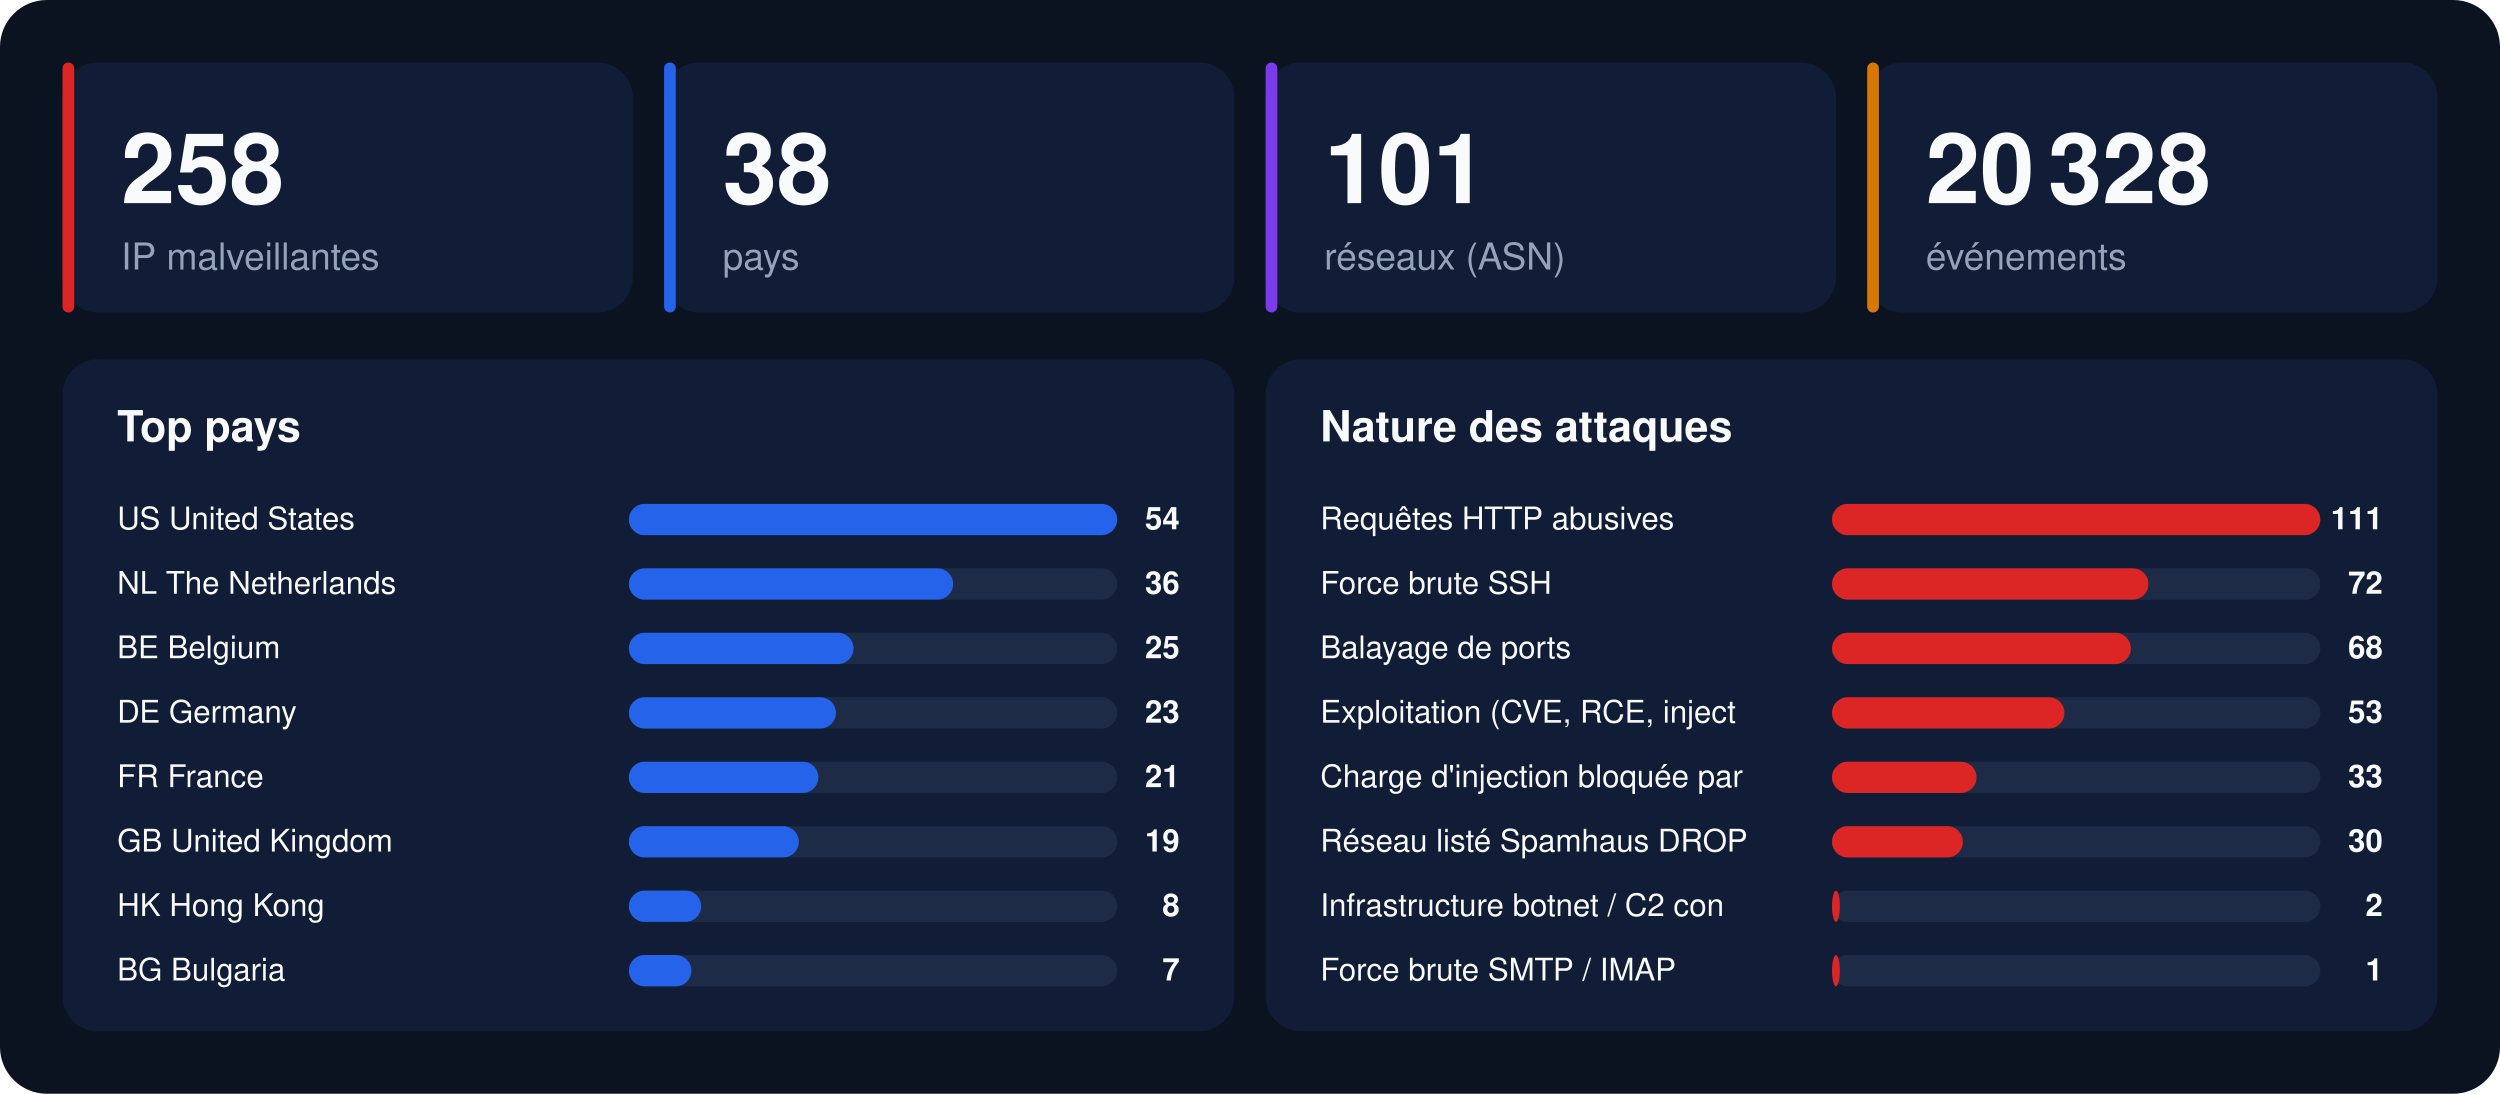
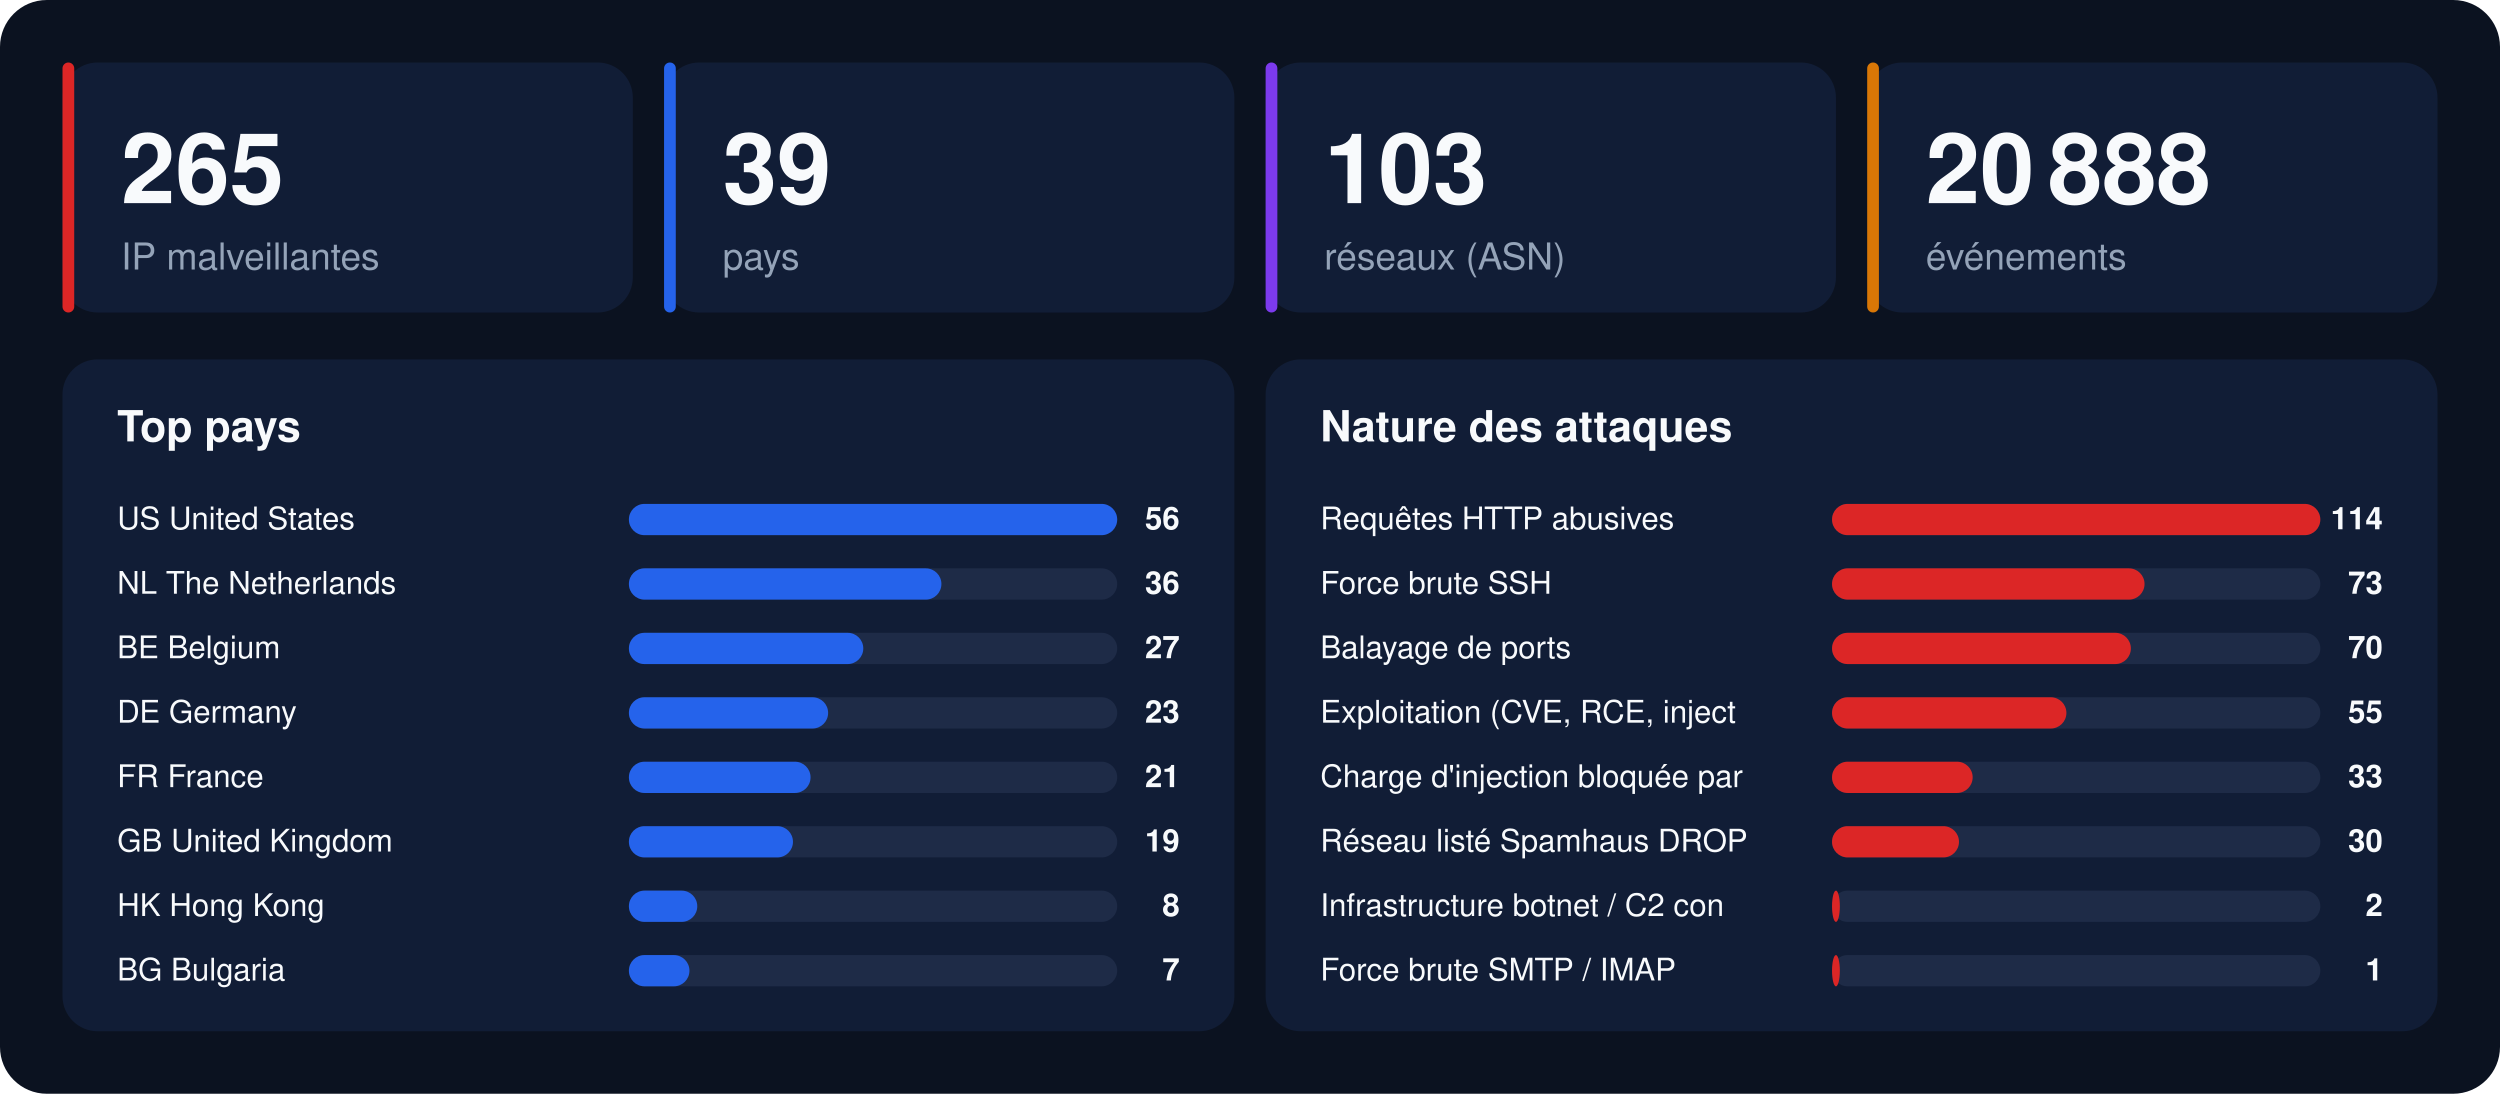
<svg xmlns="http://www.w3.org/2000/svg" width="1280" height="560" viewBox="0 0 1280 560" font-family="-apple-system,BlinkMacSystemFont,'Segoe UI',Helvetica,Arial,sans-serif">
  <rect width="1280" height="560" rx="24" fill="#0b1220" />
  <rect x="32" y="32" width="292" height="128" rx="18" fill="#111d36" />
  <rect x="32" y="32" width="6" height="128" rx="3" fill="#dc2626" />
-   <text x="62" y="104" font-size="50" font-weight="800" fill="#f8fafc">258</text>
+   <text x="62" y="104" font-size="50" font-weight="800" fill="#f8fafc">265</text>
  <text x="62" y="138" font-size="19" fill="#94a3b8">IP malveillantes</text>
  <rect x="340" y="32" width="292" height="128" rx="18" fill="#111d36" />
  <rect x="340" y="32" width="6" height="128" rx="3" fill="#2563eb" />
-   <text x="370" y="104" font-size="50" font-weight="800" fill="#f8fafc">38</text>
+   <text x="370" y="104" font-size="50" font-weight="800" fill="#f8fafc">39</text>
  <text x="370" y="138" font-size="19" fill="#94a3b8">pays</text>
  <rect x="648" y="32" width="292" height="128" rx="18" fill="#111d36" />
  <rect x="648" y="32" width="6" height="128" rx="3" fill="#7c3aed" />
-   <text x="678" y="104" font-size="50" font-weight="800" fill="#f8fafc">101</text>
+   <text x="678" y="104" font-size="50" font-weight="800" fill="#f8fafc">103</text>
  <text x="678" y="138" font-size="19" fill="#94a3b8">réseaux (ASN)</text>
  <rect x="956" y="32" width="292" height="128" rx="18" fill="#111d36" />
  <rect x="956" y="32" width="6" height="128" rx="3" fill="#d97706" />
-   <text x="986" y="104" font-size="50" font-weight="800" fill="#f8fafc">20 328</text>
+   <text x="986" y="104" font-size="50" font-weight="800" fill="#f8fafc">20 888</text>
  <text x="986" y="138" font-size="19" fill="#94a3b8">événements</text>
  <rect x="32" y="184" width="600" height="344" rx="18" fill="#111d36" />
  <text x="60" y="226" font-size="22" font-weight="700" fill="#f8fafc">Top pays</text>
  <text x="60" y="271" font-size="16" fill="#f8fafc">US  United States</text>
  <rect x="322" y="258" width="250" height="16" rx="8" fill="#1e2b47" />
  <rect x="322" y="258" width="250" height="16" rx="8" fill="#2563eb" />
-   <text x="604" y="271" font-size="16" font-weight="700" text-anchor="end" fill="#f8fafc">54</text>
+   <text x="604" y="271" font-size="16" font-weight="700" text-anchor="end" fill="#f8fafc">56</text>
  <text x="60" y="304" font-size="16" fill="#f8fafc">NL  The Netherlands</text>
  <rect x="322" y="291" width="250" height="16" rx="8" fill="#1e2b47" />
-   <rect x="322" y="291" width="166" height="16" rx="8" fill="#2563eb" />
+   <rect x="322" y="291" width="160" height="16" rx="8" fill="#2563eb" />
  <text x="604" y="304" font-size="16" font-weight="700" text-anchor="end" fill="#f8fafc">36</text>
  <text x="60" y="337" font-size="16" fill="#f8fafc">BE  Belgium</text>
  <rect x="322" y="324" width="250" height="16" rx="8" fill="#1e2b47" />
-   <rect x="322" y="324" width="115" height="16" rx="8" fill="#2563eb" />
-   <text x="604" y="337" font-size="16" font-weight="700" text-anchor="end" fill="#f8fafc">25</text>
+   <rect x="322" y="324" width="120" height="16" rx="8" fill="#2563eb" />
+   <text x="604" y="337" font-size="16" font-weight="700" text-anchor="end" fill="#f8fafc">27</text>
  <text x="60" y="370" font-size="16" fill="#f8fafc">DE  Germany</text>
  <rect x="322" y="357" width="250" height="16" rx="8" fill="#1e2b47" />
-   <rect x="322" y="357" width="106" height="16" rx="8" fill="#2563eb" />
+   <rect x="322" y="357" width="102" height="16" rx="8" fill="#2563eb" />
  <text x="604" y="370" font-size="16" font-weight="700" text-anchor="end" fill="#f8fafc">23</text>
  <text x="60" y="403" font-size="16" fill="#f8fafc">FR  France</text>
  <rect x="322" y="390" width="250" height="16" rx="8" fill="#1e2b47" />
-   <rect x="322" y="390" width="97" height="16" rx="8" fill="#2563eb" />
+   <rect x="322" y="390" width="93" height="16" rx="8" fill="#2563eb" />
  <text x="604" y="403" font-size="16" font-weight="700" text-anchor="end" fill="#f8fafc">21</text>
  <text x="60" y="436" font-size="16" fill="#f8fafc">GB  United Kingdom</text>
  <rect x="322" y="423" width="250" height="16" rx="8" fill="#1e2b47" />
-   <rect x="322" y="423" width="87" height="16" rx="8" fill="#2563eb" />
+   <rect x="322" y="423" width="84" height="16" rx="8" fill="#2563eb" />
  <text x="604" y="436" font-size="16" font-weight="700" text-anchor="end" fill="#f8fafc">19</text>
  <text x="60" y="469" font-size="16" fill="#f8fafc">HK  Hong Kong</text>
  <rect x="322" y="456" width="250" height="16" rx="8" fill="#1e2b47" />
-   <rect x="322" y="456" width="37" height="16" rx="8" fill="#2563eb" />
+   <rect x="322" y="456" width="35" height="16" rx="8" fill="#2563eb" />
  <text x="604" y="469" font-size="16" font-weight="700" text-anchor="end" fill="#f8fafc">8</text>
  <text x="60" y="502" font-size="16" fill="#f8fafc">BG  Bulgaria</text>
  <rect x="322" y="489" width="250" height="16" rx="8" fill="#1e2b47" />
-   <rect x="322" y="489" width="32" height="16" rx="8" fill="#2563eb" />
+   <rect x="322" y="489" width="31" height="16" rx="8" fill="#2563eb" />
  <text x="604" y="502" font-size="16" font-weight="700" text-anchor="end" fill="#f8fafc">7</text>
  <rect x="648" y="184" width="600" height="344" rx="18" fill="#111d36" />
  <text x="676" y="226" font-size="22" font-weight="700" fill="#f8fafc">Nature des attaques</text>
  <text x="676" y="271" font-size="16" fill="#f8fafc">Requêtes HTTP abusives</text>
  <rect x="938" y="258" width="250" height="16" rx="8" fill="#1e2b47" />
  <rect x="938" y="258" width="250" height="16" rx="8" fill="#dc2626" />
-   <text x="1220" y="271" font-size="16" font-weight="700" text-anchor="end" fill="#f8fafc">111</text>
+   <text x="1220" y="271" font-size="16" font-weight="700" text-anchor="end" fill="#f8fafc">114</text>
  <text x="676" y="304" font-size="16" fill="#f8fafc">Force brute SSH</text>
  <rect x="938" y="291" width="250" height="16" rx="8" fill="#1e2b47" />
-   <rect x="938" y="291" width="162" height="16" rx="8" fill="#dc2626" />
-   <text x="1220" y="304" font-size="16" font-weight="700" text-anchor="end" fill="#f8fafc">72</text>
+   <rect x="938" y="291" width="160" height="16" rx="8" fill="#dc2626" />
+   <text x="1220" y="304" font-size="16" font-weight="700" text-anchor="end" fill="#f8fafc">73</text>
  <text x="676" y="337" font-size="16" fill="#f8fafc">Balayage de ports</text>
  <rect x="938" y="324" width="250" height="16" rx="8" fill="#1e2b47" />
  <rect x="938" y="324" width="153" height="16" rx="8" fill="#dc2626" />
-   <text x="1220" y="337" font-size="16" font-weight="700" text-anchor="end" fill="#f8fafc">68</text>
+   <text x="1220" y="337" font-size="16" font-weight="700" text-anchor="end" fill="#f8fafc">70</text>
  <text x="676" y="370" font-size="16" fill="#f8fafc">Exploitation (CVE, RCE, inject</text>
  <rect x="938" y="357" width="250" height="16" rx="8" fill="#1e2b47" />
-   <rect x="938" y="357" width="119" height="16" rx="8" fill="#dc2626" />
-   <text x="1220" y="370" font-size="16" font-weight="700" text-anchor="end" fill="#f8fafc">53</text>
+   <rect x="938" y="357" width="120" height="16" rx="8" fill="#dc2626" />
+   <text x="1220" y="370" font-size="16" font-weight="700" text-anchor="end" fill="#f8fafc">55</text>
  <text x="676" y="403" font-size="16" fill="#f8fafc">Charge d'injection bloquée par</text>
  <rect x="938" y="390" width="250" height="16" rx="8" fill="#1e2b47" />
-   <rect x="938" y="390" width="74" height="16" rx="8" fill="#dc2626" />
+   <rect x="938" y="390" width="72" height="16" rx="8" fill="#dc2626" />
  <text x="1220" y="403" font-size="16" font-weight="700" text-anchor="end" fill="#f8fafc">33</text>
  <text x="676" y="436" font-size="16" fill="#f8fafc">Réseau listé Spamhaus DROP</text>
  <rect x="938" y="423" width="250" height="16" rx="8" fill="#1e2b47" />
-   <rect x="938" y="423" width="67" height="16" rx="8" fill="#dc2626" />
+   <rect x="938" y="423" width="65" height="16" rx="8" fill="#dc2626" />
  <text x="1220" y="436" font-size="16" font-weight="700" text-anchor="end" fill="#f8fafc">30</text>
  <text x="676" y="469" font-size="16" fill="#f8fafc">Infrastructure botnet / C2 con</text>
  <rect x="938" y="456" width="250" height="16" rx="8" fill="#1e2b47" />
  <rect x="938" y="456" width="4" height="16" rx="8" fill="#dc2626" />
  <text x="1220" y="469" font-size="16" font-weight="700" text-anchor="end" fill="#f8fafc">2</text>
  <text x="676" y="502" font-size="16" fill="#f8fafc">Force brute SMTP / IMAP</text>
  <rect x="938" y="489" width="250" height="16" rx="8" fill="#1e2b47" />
  <rect x="938" y="489" width="4" height="16" rx="8" fill="#dc2626" />
  <text x="1220" y="502" font-size="16" font-weight="700" text-anchor="end" fill="#f8fafc">1</text>
</svg>
